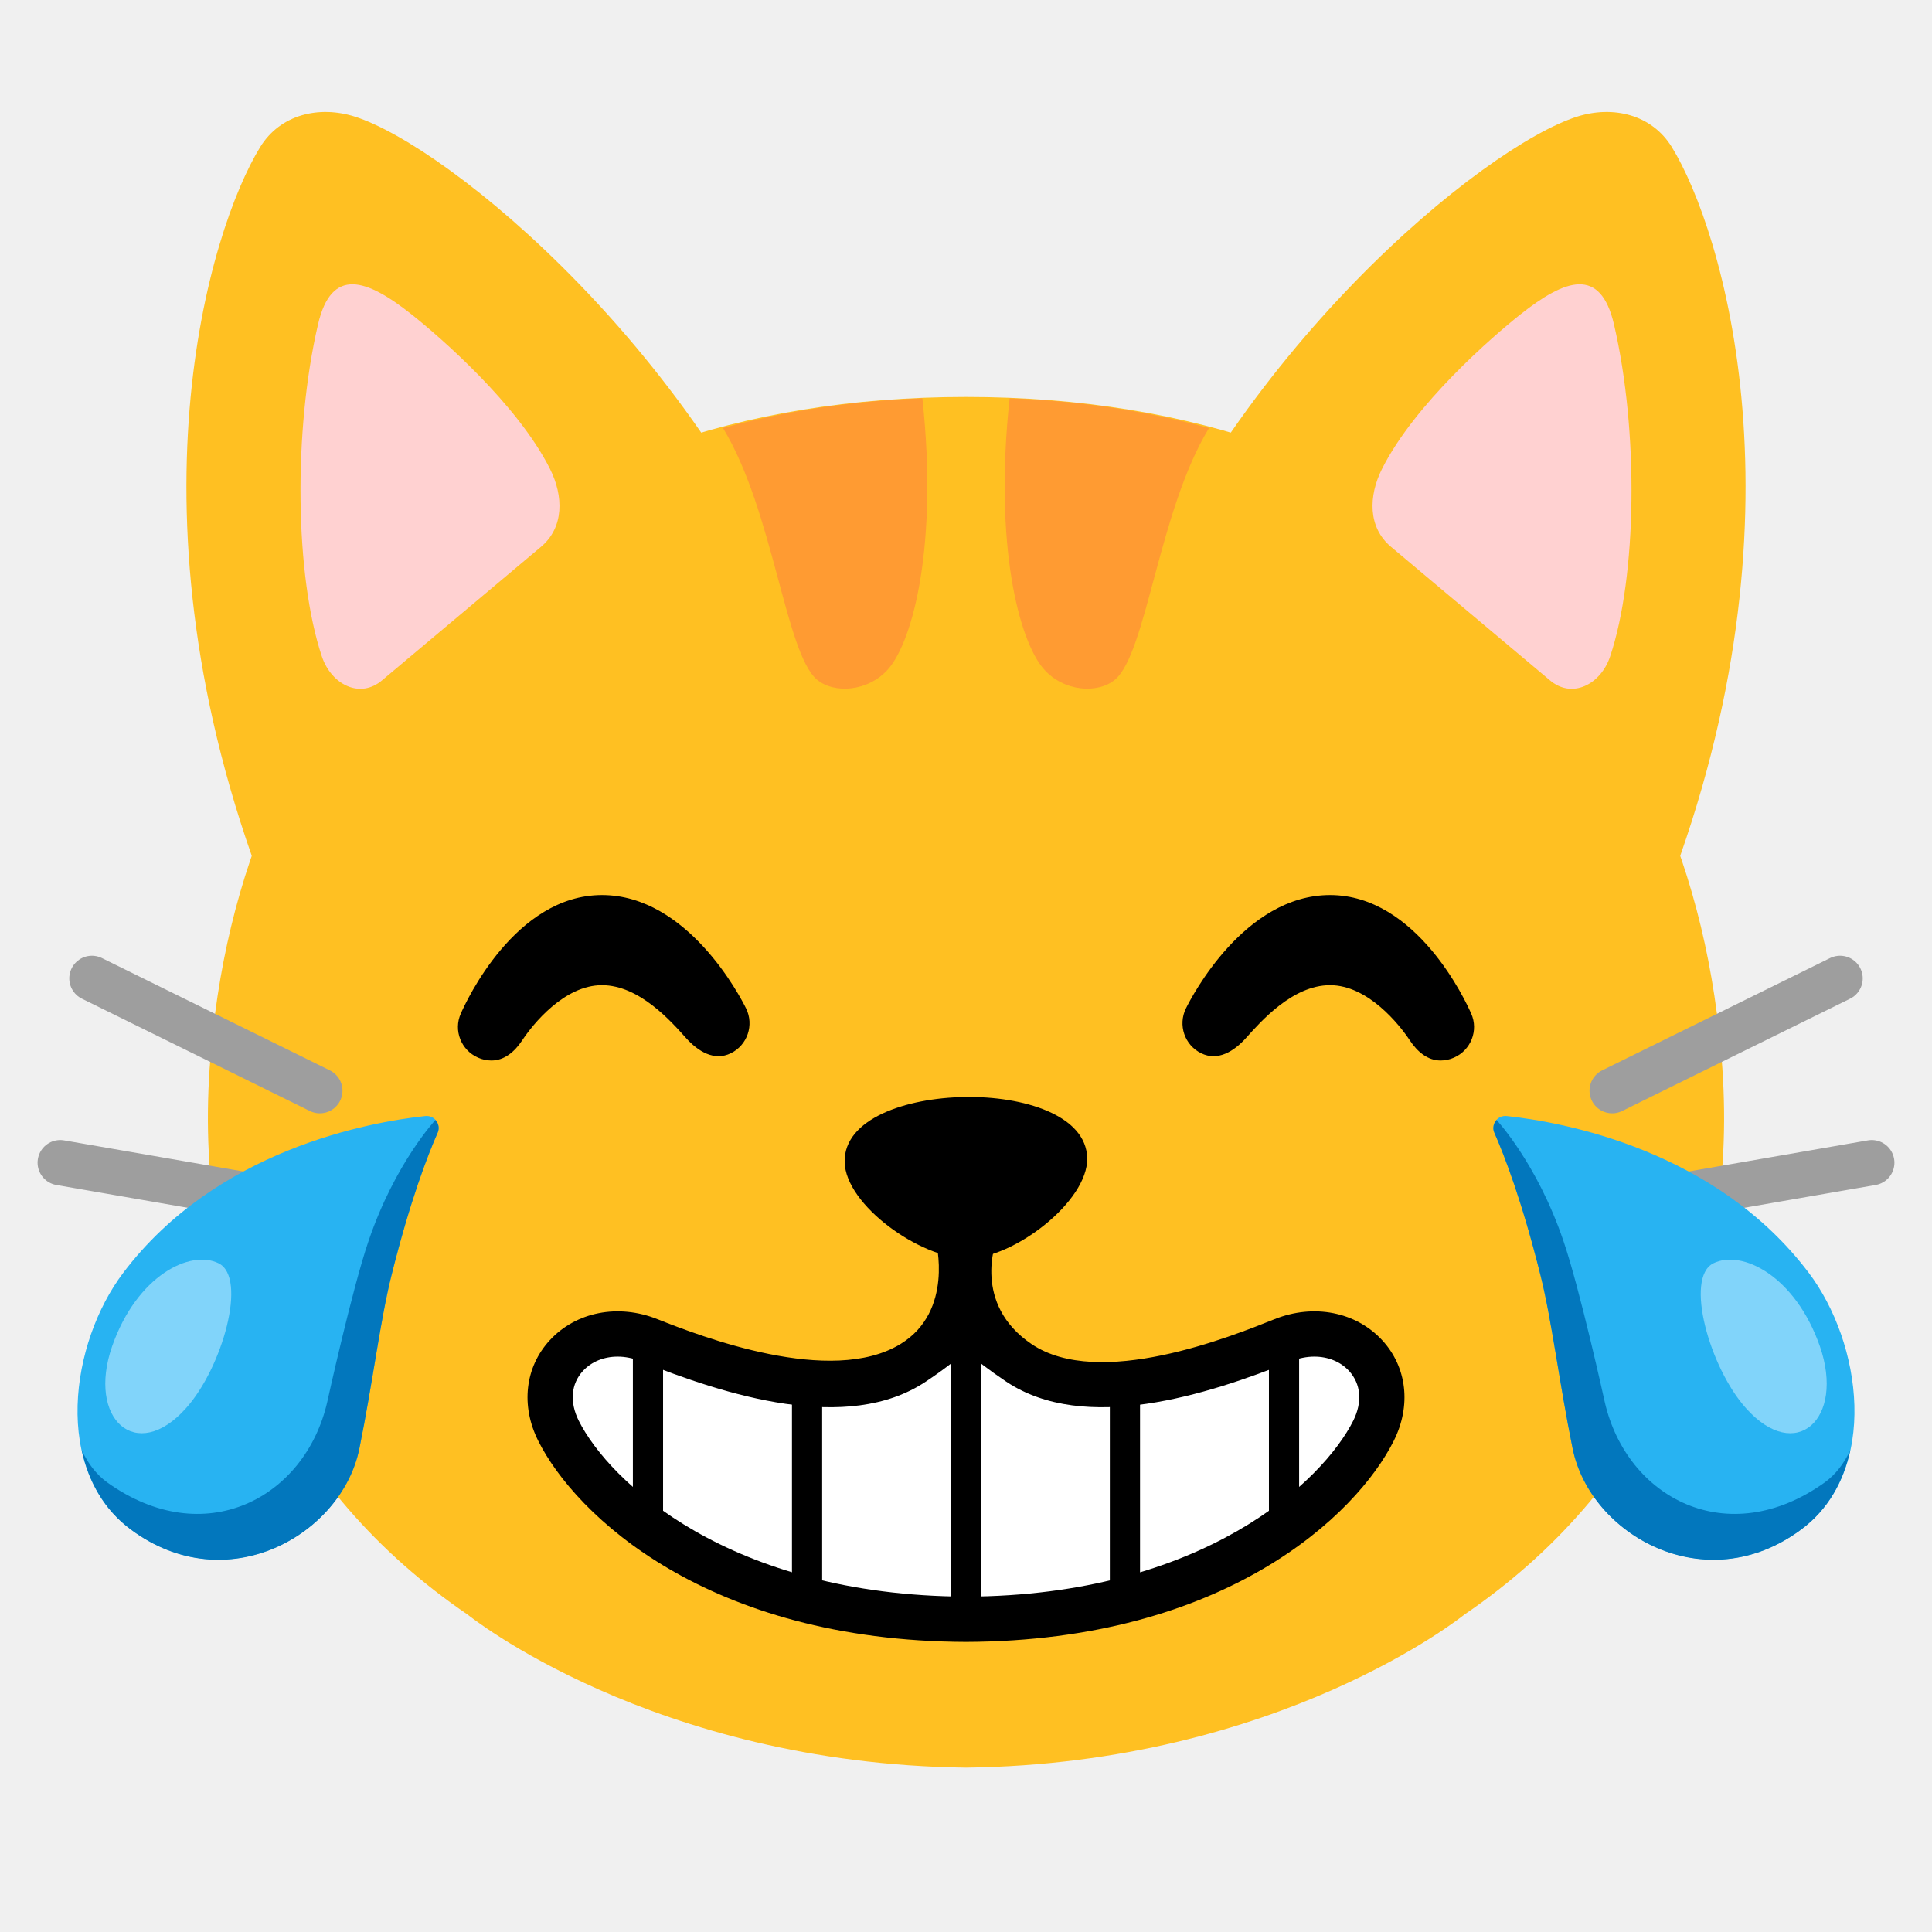
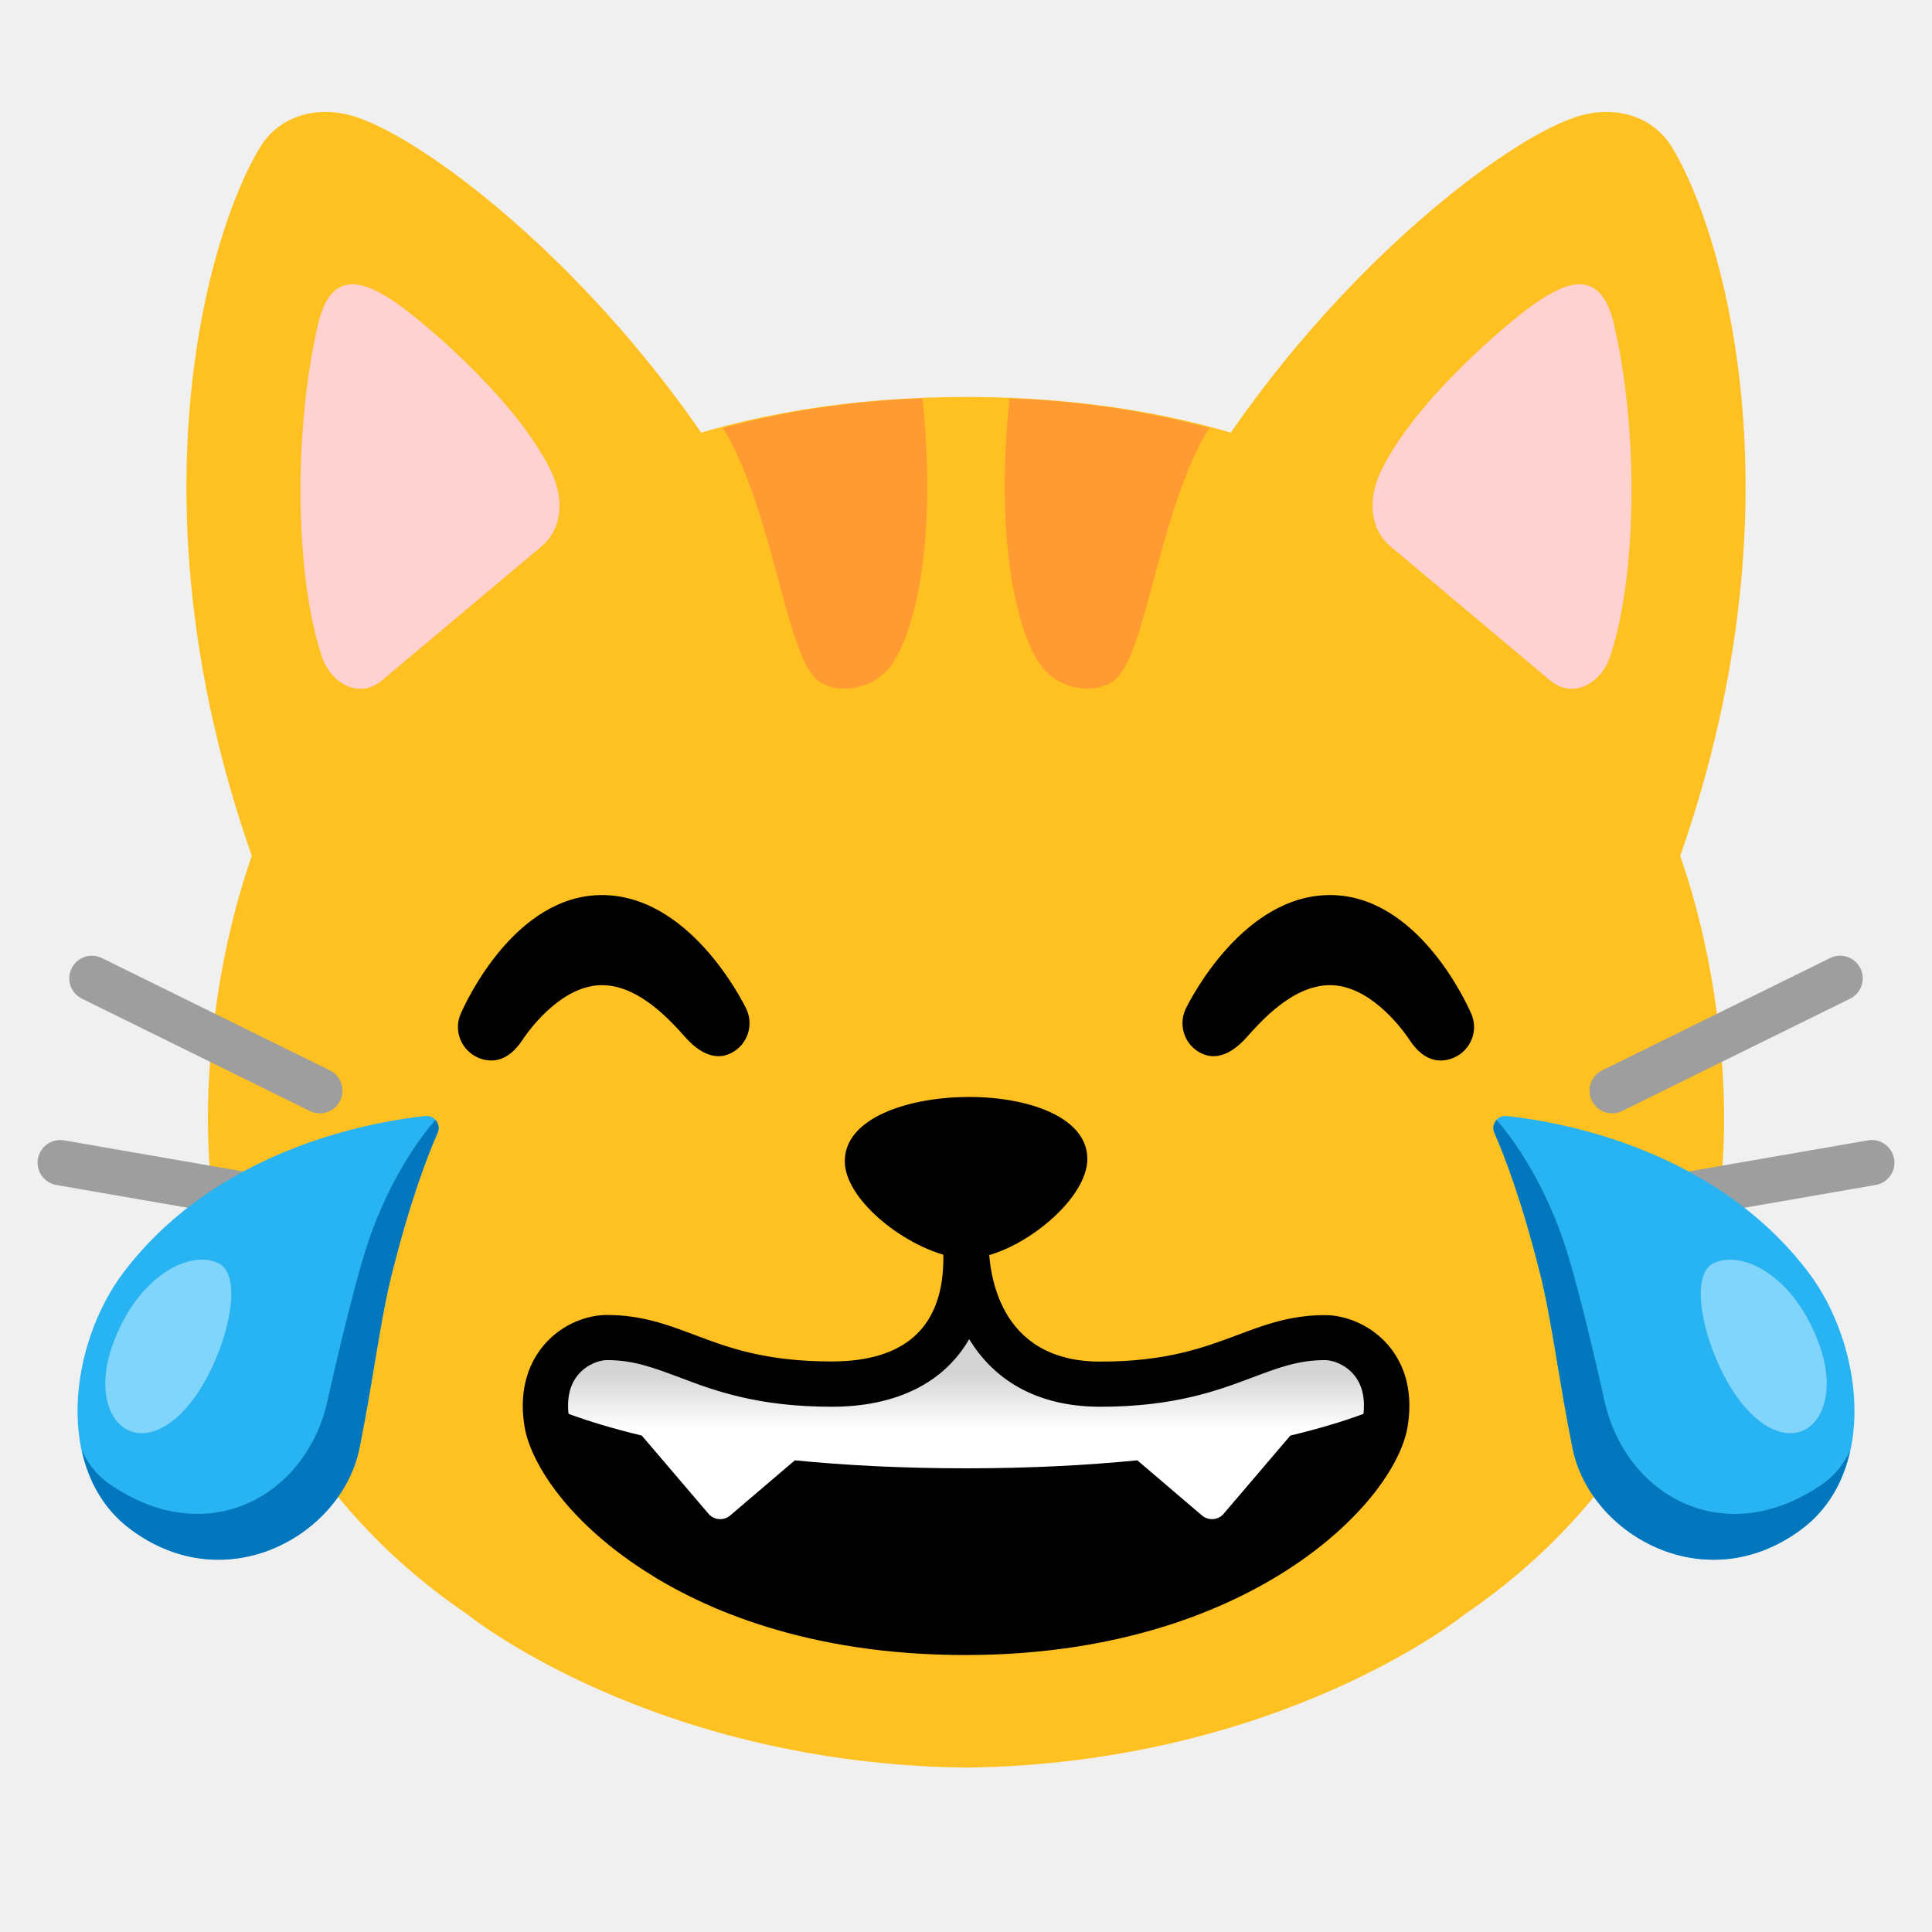
<svg xmlns="http://www.w3.org/2000/svg" enable-background="new 0 0 128 128" viewBox="0 0 128 128">
+   <linearGradient id="a" gradientUnits="userSpaceOnUse" x1="64" x2="64" y1="87.19" y2="96.22">
+     <stop offset=".422" stop-color="#c9c9c9" stop-opacity=".8" />
+     <stop offset=".824" stop-color="#c9c9c9" stop-opacity="0" />
+   </linearGradient>
  <g fill="#ffc022">
    <path d="m110.47 59.02c9.51-24.83 3.65-43.83.29-49.28-1.33-2.16-3.89-2.76-6.25-2.02-6.22 1.96-23.01 15.68-30.43 34.88" />
    <path d="m17.53 59.02c-9.51-24.83-3.65-43.83-.29-49.28 1.33-2.16 3.89-2.76 6.25-2.02 6.22 1.96 23.01 15.68 30.43 34.88" />
    <path d="m114.11 70.76c-1.8-25.98-19.67-44.46-50.11-44.46s-48.31 18.48-50.11 44.46c-1.05 15.14 5.05 28.01 17.09 36.21 0 0 12.21 9.88 33.02 10.14 20.81-.26 33.02-10.14 33.02-10.14 12.03-8.2 18.14-21.07 17.09-36.21z" />
  </g>
  <path d="m54.12 45.02c1.13.96 3.42.82 4.75-.72 1.61-1.87 3.29-8.17 2.24-17.91-4.67.17-9.09.84-13.21 1.97 3.33 5.46 4.13 14.88 6.22 16.66z" fill="#ff7043" opacity=".47" />
  <path d="m73.88 45.02c-1.13.96-3.42.82-4.75-.72-1.61-1.87-3.29-8.17-2.24-17.91 4.67.17 9.09.84 13.21 1.97-3.33 5.46-4.13 14.88-6.22 16.66z" fill="#ff7043" opacity=".47" />
  <g fill="none" stroke="#9e9e9e" stroke-linecap="round" stroke-miterlimit="10" stroke-width="3">
    <path d="m6.09 64.82 15.1 7.44" />
    <path d="m3.99 77.03 18.15 3.15" />
    <path d="m121.91 64.82-15.1 7.44" />
    <path d="m124.01 77.03-18.15 3.15" />
  </g>
  <path d="m32.56 70.26c-.3 0-.6-.06-.89-.19-1.12-.49-1.64-1.8-1.14-2.92.35-.8 3.6-7.85 9.35-7.85 5.68 0 9.17 6.74 9.55 7.51.54 1.1.09 2.43-1.01 2.97s-2.17-.12-2.97-1.01c-.97-1.08-3.08-3.5-5.57-3.5-2.5 0-4.58 2.59-5.28 3.65-.51.77-1.19 1.34-2.04 1.34z" />
  <path d="m95.44 70.26c.3 0 .6-.06.89-.19 1.12-.49 1.64-1.8 1.14-2.92-.35-.8-3.6-7.85-9.35-7.85-5.68 0-9.17 6.74-9.55 7.51-.54 1.1-.09 2.43 1.01 2.97s2.17-.12 2.97-1.01c.97-1.08 3.08-3.5 5.57-3.5 2.5 0 4.58 2.59 5.28 3.65.51.77 1.19 1.34 2.04 1.34z" />
-   <path d="m55.96 76.98c-.05-2.86 4.06-4.24 7.95-4.3 3.89-.07 8.07 1.2 8.12 4.06s-4.86 6.64-7.95 6.64-8.07-3.54-8.12-6.4z" />
-   <path d="m90.06 90.38c-1.64-1.67-4.29-2.16-6.75-1.24-2.71 1.02-11 4.13-15.22 1.45-3.71-2.35-3.51-7.13-3.51-7.13h-1.57s.25 5.21-3.11 7.13c-4.35 2.5-12.51-.44-15.22-1.45-2.45-.92-5.1-.43-6.75 1.24-1.55 1.57-1.82 3.82-.72 5.88 2.32 4.35 10.58 11.71 26.78 11.77 16.2-.05 24.46-7.42 26.78-11.77 1.11-2.06.84-4.31-.71-5.88z" fill="#fff" />
-   <path d="m91.58 88.8c-1.74-1.89-4.54-2.44-7.14-1.4-2.87 1.15-11.64 4.68-16.11 1.64-3.93-2.66-2.33-6.8-2.33-6.8h-4s1.22 4.62-2.33 6.8c-4.61 2.83-13.24-.5-16.11-1.64-2.6-1.04-5.4-.49-7.14 1.4-1.64 1.78-1.93 4.33-.76 6.66 2.46 4.92 11.2 13.26 28.34 13.32 17.15-.06 25.88-8.4 28.34-13.32 1.17-2.33.88-4.88-.76-6.66zm-1.92 5.32c-2.01 4.01-9.95 11.61-25.66 11.66-15.71-.06-23.65-7.65-25.66-11.66-.61-1.23-.51-2.43.28-3.29.57-.62 1.4-.95 2.3-.95.49 0 1.01.1 1.52.3 5.61 2.25 13.68 4.83 18.89 1.36 1.2-.8 2.04-1.46 2.64-2 .01.01.02.02.03.02.01-.01.02-.02.03-.02.6.54 1.45 1.2 2.64 2 5.21 3.47 13.28.89 18.89-1.36.51-.2 1.02-.3 1.52-.3.9 0 1.73.33 2.3.95.79.87.89 2.06.28 3.29z" />
-   <g fill="none" stroke="#000" stroke-miterlimit="10" stroke-width="2">
-     <path d="m42.93 89.54v12.33" />
-     <path d="m53.47 91.5v13.65" />
-     <path d="m64 86.8v19.91" />
-     <path d="m85.07 88.39v12.33" />
-     <path d="m74.53 90.48v14.18" />
-   </g>
+   <path d="m55.97 76.98c-.05-2.86 4.06-4.24 7.95-4.3 3.89-.07 8.07 1.2 8.12 4.06s-4.86 6.64-7.95 6.64-8.07-3.54-8.12-6.4z" />
+   <path d="m90.06 90.38c-1.64-1.67-4.29-2.16-6.75-1.24-2.71 1.02-11 4.13-15.22 1.45-3.71-2.35-3.51-7.13-3.51-7.13h-1.57s.25 5.21-3.11 7.13c-4.35 2.5-12.51-.44-15.22-1.45-2.45-.92-5.1-.43-6.75 1.24-1.55 1.57-1.82 3.82-.72 5.88 2.32 4.35 10.58 11.71 26.78 11.77 16.2-.05 24.46-7.42 26.78-11.77 1.11-2.06.84-4.31-.71-5.88z" />
  <path d="m99.01 75.05c-.25-.56.2-1.18.82-1.11 3.71.4 13.83 2.22 20 10.38 3.52 4.65 4.72 13.12-.49 17-6.36 4.73-13.99.35-15.15-5.36-.88-4.33-1.38-8.5-2.13-11.49-1.24-4.96-2.39-7.93-3.05-9.42z" fill="#28b3f2" />
  <path d="m120.9 98.21c-6.44 4.61-13.12 1.04-14.58-5.32 0 0-1.65-7.51-2.75-10.71-1.75-5.13-4.42-7.98-4.42-7.98s-.36.36-.14.86c.66 1.5 1.81 4.46 3.05 9.42.75 2.99 1.25 7.16 2.13 11.49 1.16 5.72 8.79 10.09 15.15 5.36 1.78-1.32 2.79-3.18 3.24-5.24-.4.85-.95 1.59-1.68 2.12z" fill="#0277bd" />
  <path d="m113.51 83.7c1.88-.94 5.42.81 7.06 5.49 1.68 4.83-1.6 7.81-4.9 4.1-2.41-2.69-4.07-8.63-2.16-9.59z" fill="#81d4fa" />
  <path d="m28.99 75.05c.25-.56-.2-1.18-.82-1.11-3.71.4-13.83 2.22-20 10.38-3.52 4.65-4.72 13.12.49 17 6.36 4.73 13.99.35 15.15-5.36.88-4.33 1.38-8.5 2.13-11.49 1.24-4.96 2.39-7.93 3.05-9.42z" fill="#28b3f2" />
  <path d="m7.1 98.21c6.44 4.61 13.12 1.04 14.58-5.32 0 0 1.65-7.51 2.75-10.71 1.75-5.13 4.42-7.98 4.42-7.98s.36.36.14.86c-.66 1.5-1.81 4.46-3.05 9.42-.75 2.99-1.25 7.16-2.13 11.49-1.16 5.72-8.79 10.09-15.15 5.36-1.78-1.32-2.79-3.18-3.24-5.24.4.85.95 1.59 1.68 2.12z" fill="#0277bd" />
  <path d="m14.49 83.7c-1.88-.94-5.42.81-7.06 5.49-1.68 4.83 1.6 7.81 4.9 4.1 2.41-2.69 4.07-8.63 2.16-9.59z" fill="#81d4fa" />
-   <g fill="#ffd1d1">
-     <path d="m92.16 36.23c-1.54-1.29-1.5-3.37-.6-5.16 2.16-4.31 7.33-8.78 9.16-10.23 3-2.38 5.32-3.18 6.21.65 1.65 7.08 1.52 16.69-.25 21.99-.62 1.87-2.54 2.86-4.02 1.57z" />
-     <path d="m35.84 36.23c1.54-1.29 1.5-3.37.6-5.16-2.16-4.31-7.33-8.78-9.16-10.23-3-2.38-5.32-3.18-6.21.65-1.65 7.08-1.52 16.69.25 21.99.62 1.87 2.54 2.86 4.02 1.57z" />
-   </g>
+   <path d="m92.16 36.23c-1.54-1.29-1.5-3.37-.6-5.16 2.16-4.31 7.33-8.78 9.16-10.23 3-2.38 5.32-3.18 6.21.65 1.65 7.08 1.52 16.69-.25 21.99-.62 1.87-2.54 2.86-4.02 1.57z" fill="#ffd1d1" />
+   <path d="m35.84 36.23c1.54-1.29 1.5-3.37.6-5.16-2.16-4.31-7.33-8.78-9.16-10.23-3-2.38-5.32-3.18-6.21.65-1.65 7.08-1.52 16.69.25 21.99.62 1.87 2.54 2.86 4.02 1.57z" fill="#ffd1d1" />
+   <path d="m88.43 88.07s-7.72 3.77-13.62 3.68c-5.91-.1-10.81-3.68-10.81-3.68s-4.9 3.59-10.81 3.68c-5.9.09-13.62-3.68-13.62-3.68l-3.04 5.13s1.91.93 5.99 1.91l4.42 5.18c.37.43 1.01.48 1.44.11l4.28-3.65c3.24.32 7.01.53 11.34.53s8.1-.21 11.35-.53l4.28 3.65c.43.37 1.08.32 1.44-.11l4.42-5.18c4.08-.98 5.99-1.91 5.99-1.91z" fill="#fff" />
+   <path d="m88.43 88.07s-7.72 3.77-13.62 3.68c-5.91-.1-10.81-3.68-10.81-3.68s-4.9 3.59-10.81 3.68c-5.9.09-13.62-3.68-13.62-3.68l-3.04 5.13s1.91.93 5.99 1.91l4.42 5.18c.37.43 1.01.48 1.44.11l4.28-3.65c3.24.32 7.01.53 11.34.53s8.1-.21 11.35-.53l4.28 3.65c.43.37 1.08.32 1.44-.11l4.42-5.18c4.08-.98 5.99-1.91 5.99-1.91z" fill="url(#a)" />
+   <path d="m63.96 109.65c-10.51 0-17.44-3.08-21.39-5.67-5.19-3.39-7.46-7.23-7.82-9.48-.44-2.68.46-4.41 1.28-5.38 1.26-1.48 2.98-2 4.17-2 2.31 0 4.01.64 5.82 1.32 2.19.83 4.67 1.76 9.08 1.76 4.91 0 7.4-2.31 7.4-6.85v-1.1h3c0 1.87.53 7.96 7.4 7.96 4.4 0 6.88-.94 9.08-1.76 1.8-.68 3.51-1.32 5.82-1.32 1.19 0 2.92.53 4.18 2 .83.97 1.72 2.69 1.28 5.38-.84 5.1-10.57 15.14-29.3 15.14zm-23.75-19.54c-.52 0-1.34.3-1.89.95-.61.71-.81 1.71-.61 2.95.45 2.79 7.85 12.64 26.25 12.64 18.46 0 25.87-9.85 26.33-12.64.2-1.25 0-2.24-.61-2.95-.55-.65-1.37-.95-1.89-.95-1.76 0-3.08.5-4.76 1.13-2.31.87-5.19 1.96-10.13 1.96-4.36 0-7.12-1.9-8.69-4.48-1.65 2.87-4.8 4.48-9.1 4.48-4.95 0-7.82-1.08-10.13-1.96-1.69-.63-3.01-1.13-4.77-1.13z" />
</svg>
